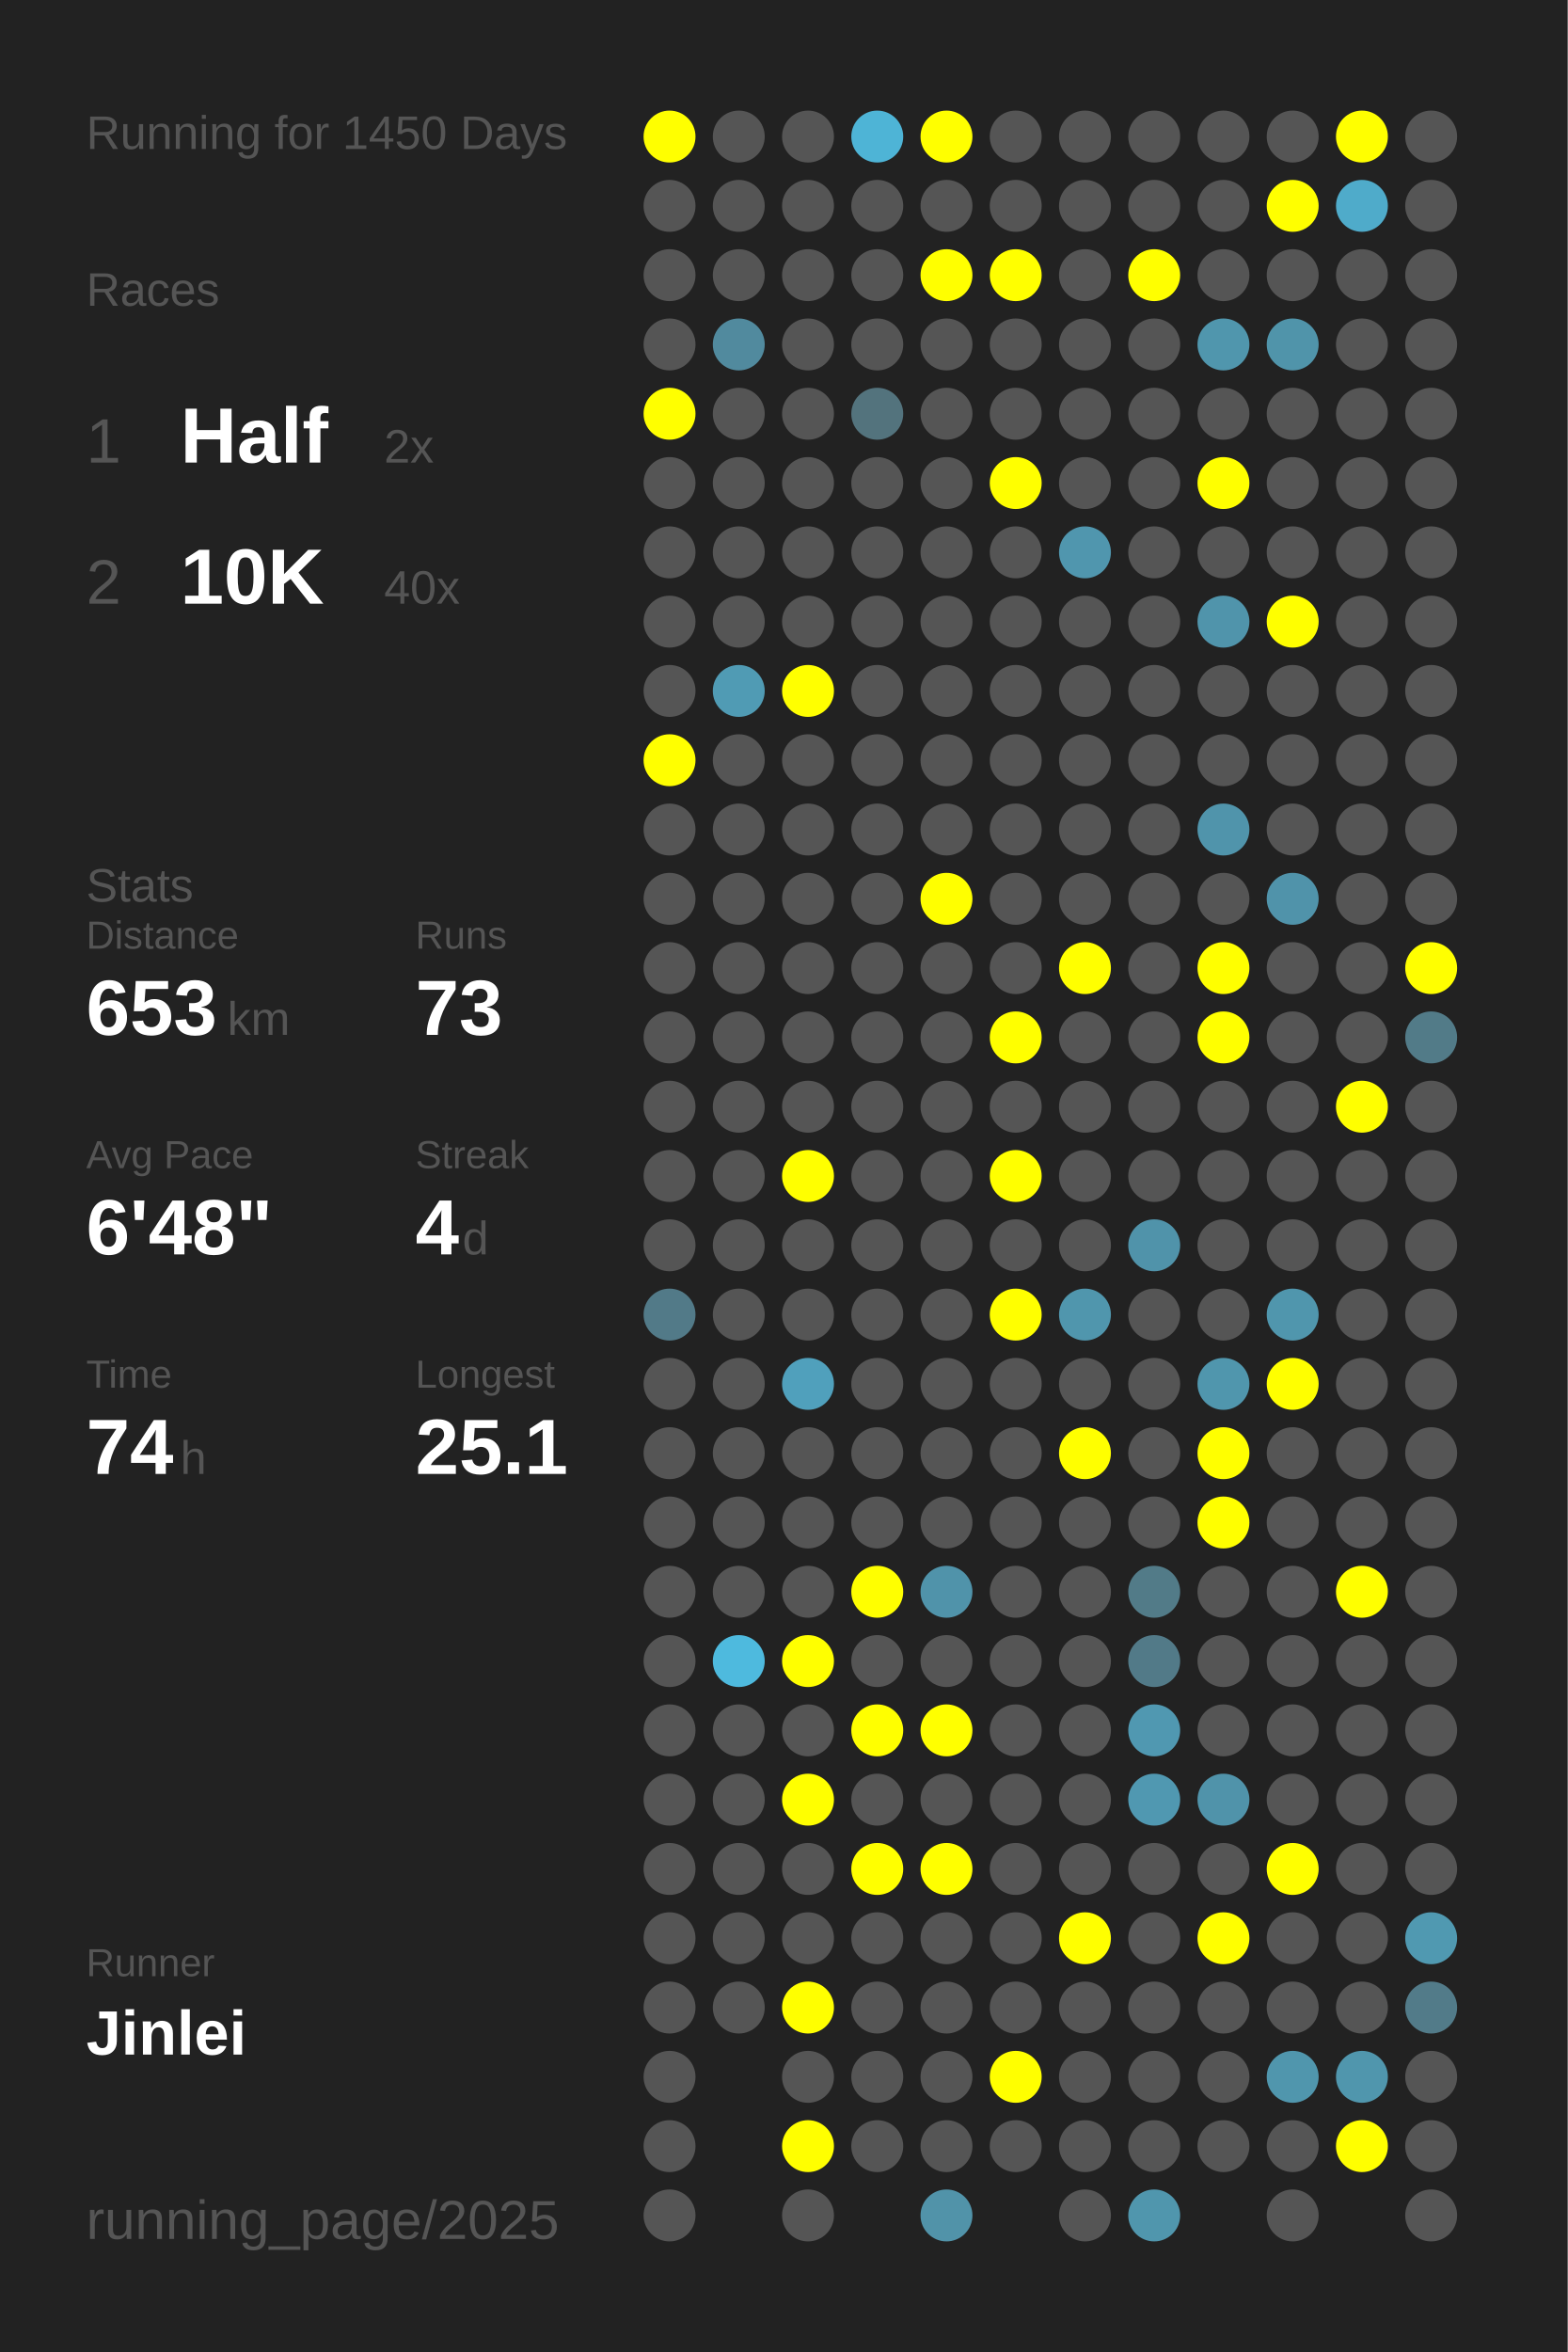
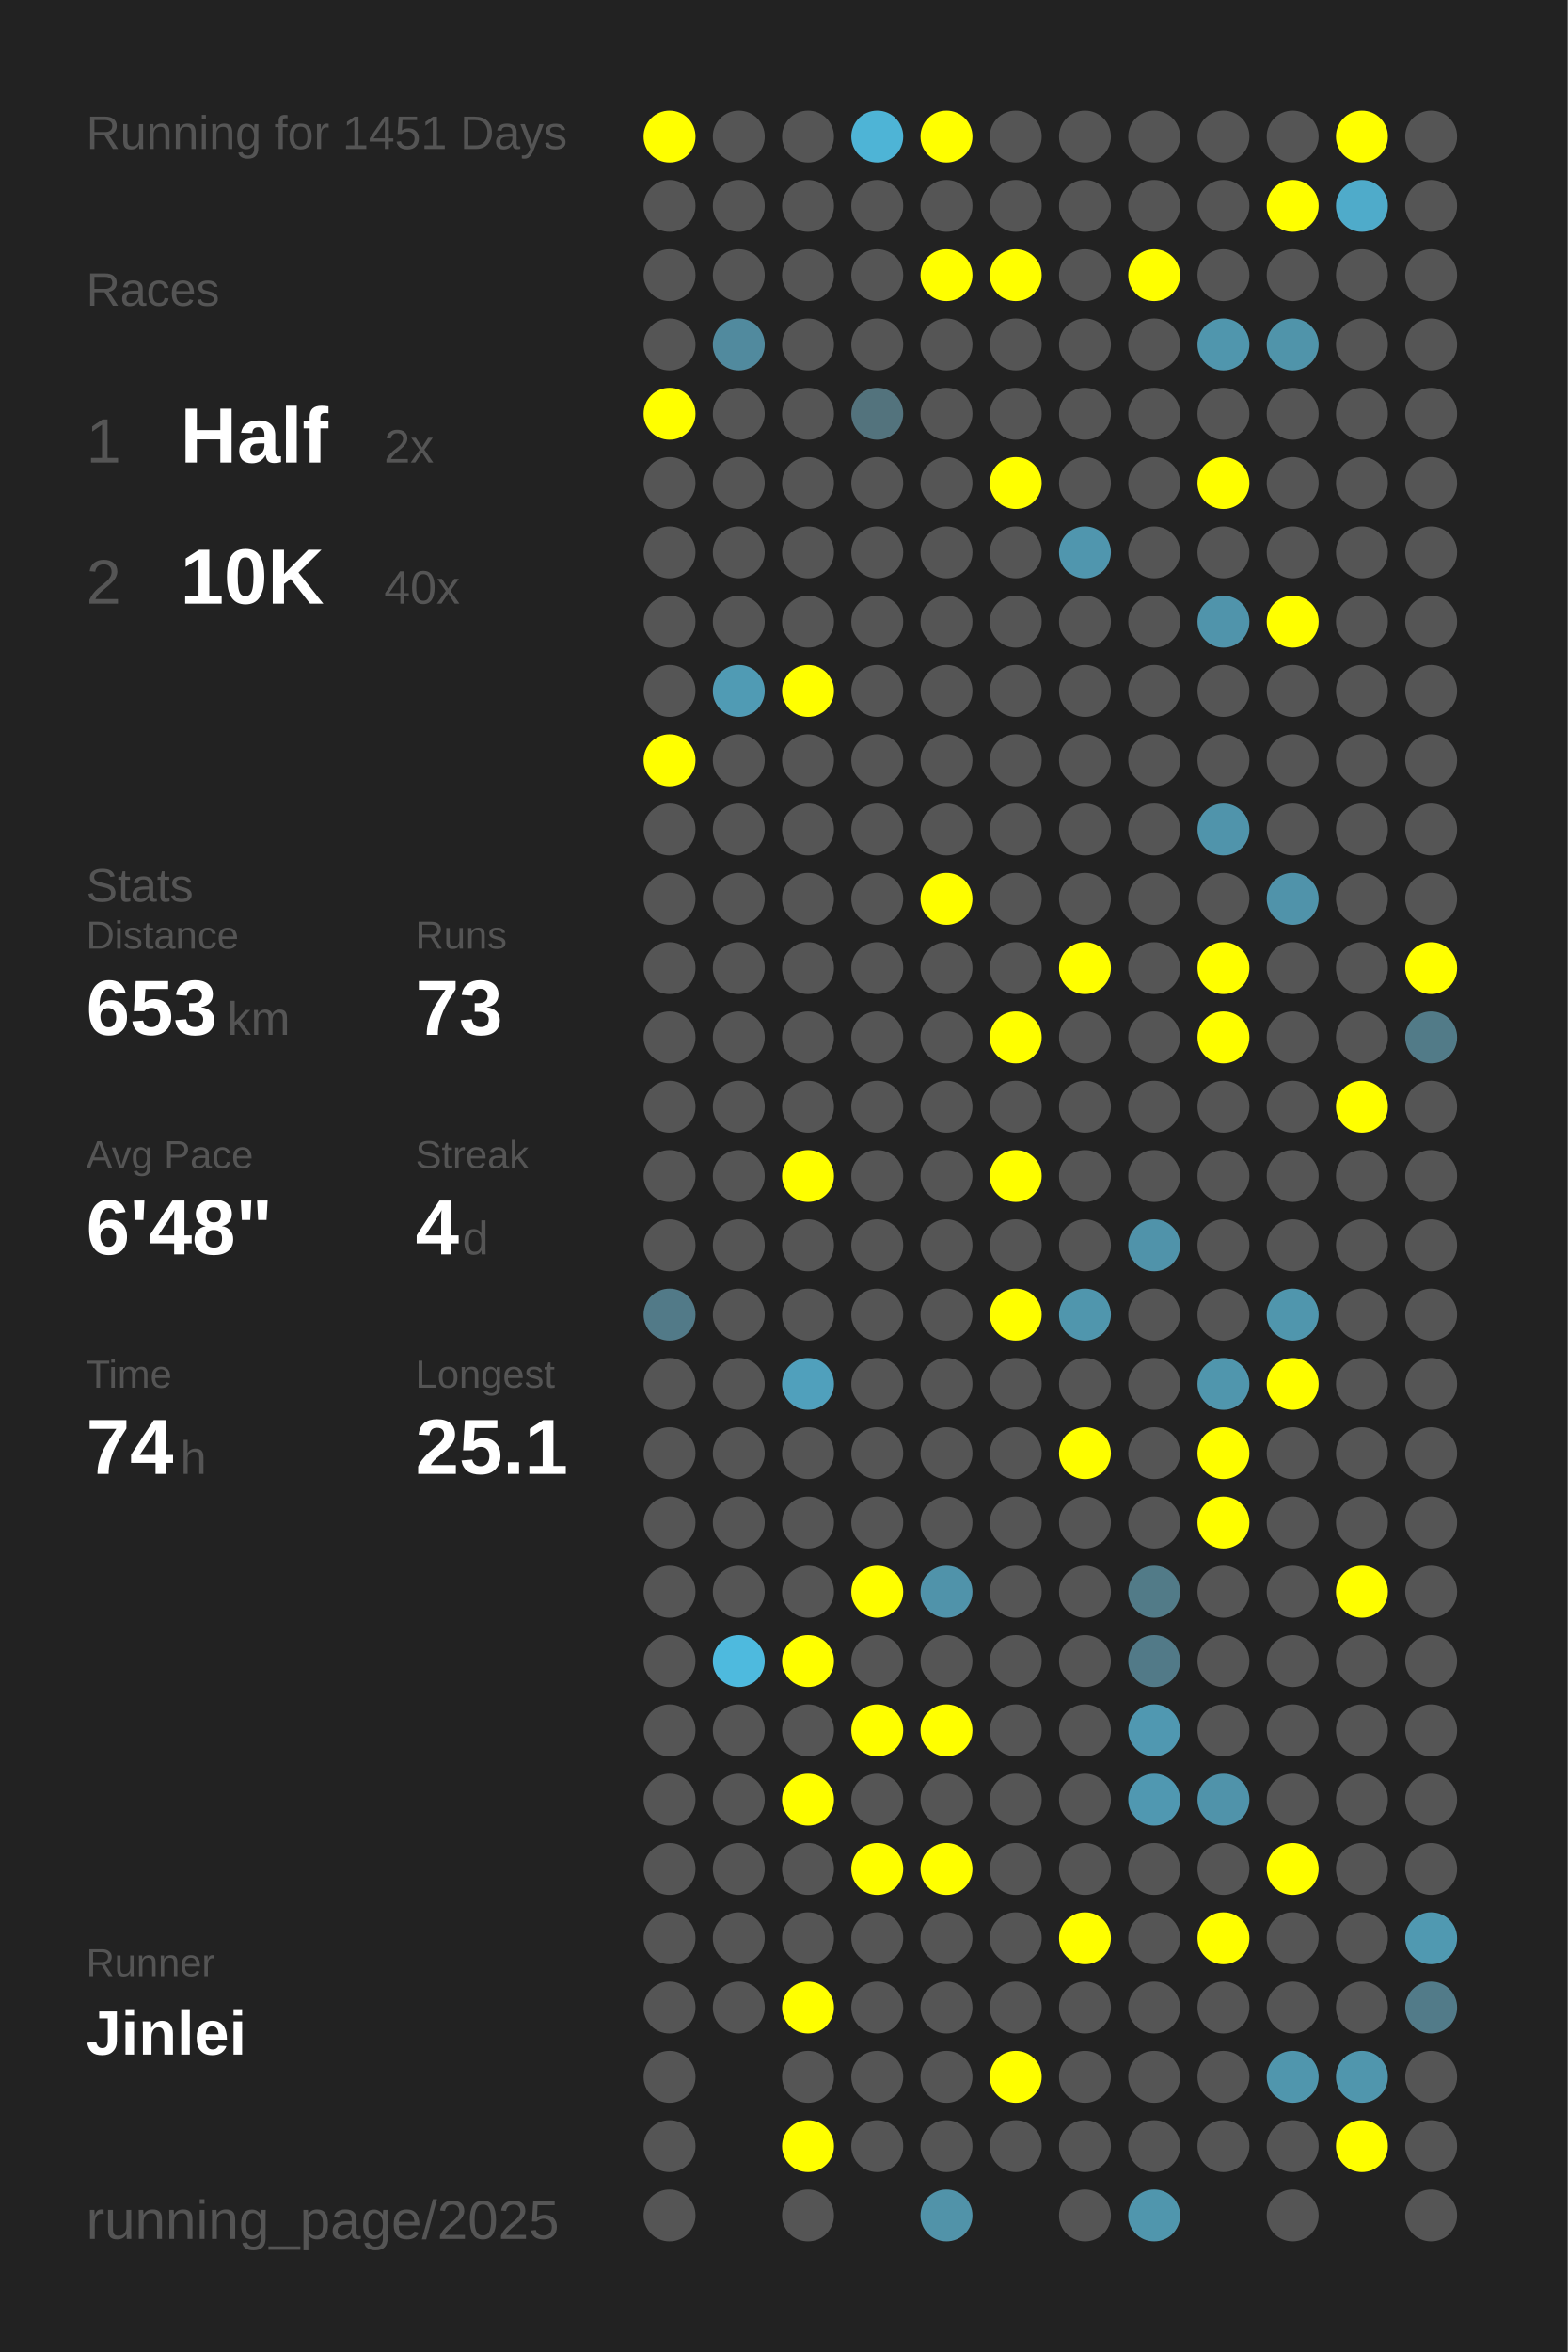
<svg xmlns="http://www.w3.org/2000/svg" baseProfile="full" height="300mm" version="1.1" viewBox="0,0,200,300" width="200mm">
  <defs />
  <rect fill="#222222" height="300" width="200" x="0" y="0" />
-   <text fill="#555555" style="font-size:6px; font-family:Arial;" x="11" y="19">Running for 1450 Days</text>
+   <text fill="#555555" style="font-size:6px; font-family:Arial;" x="11" y="19">Running for 1451 Days</text>
  <text fill="#555555" style="font-size:6px; font-family:Arial;" x="11" y="39">Races</text>
  <text fill="#555555" style="font-size:8px; font-family:Arial;" x="11" y="59">1</text>
  <text fill="#FFFFFF" style="font-size:10px; font-family:Arial; font-weight:bold;" x="23" y="59">Half</text>
  <text fill="#555555" style="font-size:6px; font-family:Arial;" x="49" y="59">2x</text>
  <text fill="#555555" style="font-size:8px; font-family:Arial;" x="11" y="77">2</text>
  <text fill="#FFFFFF" style="font-size:10px; font-family:Arial; font-weight:bold;" x="23" y="77">10K</text>
  <text fill="#555555" style="font-size:6px; font-family:Arial;" x="49" y="77">40x</text>
  <text fill="#555555" style="font-size:6px; font-family:Arial;" x="11" y="115">Stats</text>
  <text fill="#555555" style="font-size:5px; font-family:Arial;" x="11" y="121">Distance</text>
  <text fill="#FFFFFF" style="font-size:10px; font-family:Arial; font-weight:bold;" x="11" y="132">653</text>
  <text fill="#555555" style="font-size:6px; font-family:Arial;" x="29" y="132">km</text>
  <text fill="#555555" style="font-size:5px; font-family:Arial;" x="53" y="121">Runs</text>
  <text fill="#FFFFFF" style="font-size:10px; font-family:Arial; font-weight:bold;" x="53" y="132">73</text>
  <text fill="#555555" style="font-size:5px; font-family:Arial;" x="11" y="149">Avg Pace</text>
  <text fill="#FFFFFF" style="font-size:10px; font-family:Arial; font-weight:bold;" x="11" y="160">6'48"</text>
  <text fill="#555555" style="font-size:5px; font-family:Arial;" x="53" y="149">Streak</text>
  <text fill="#FFFFFF" style="font-size:10px; font-family:Arial; font-weight:bold;" x="53" y="160">4</text>
  <text fill="#555555" style="font-size:6px; font-family:Arial;" x="59" y="160">d</text>
  <text fill="#555555" style="font-size:5px; font-family:Arial;" x="11" y="177">Time</text>
  <text fill="#FFFFFF" style="font-size:10px; font-family:Arial; font-weight:bold;" x="11" y="188">74</text>
  <text fill="#555555" style="font-size:6px; font-family:Arial;" x="23" y="188">h</text>
  <text fill="#555555" style="font-size:5px; font-family:Arial;" x="53" y="177">Longest</text>
  <text fill="#FFFFFF" style="font-size:10px; font-family:Arial; font-weight:bold;" x="53" y="188">25.1</text>
  <text fill="#555555" style="font-size:5px; font-family:Arial;" x="11" y="252.065">Runner</text>
  <text fill="#FFFFFF" style="font-size:8px; font-family:Arial; font-weight:bold;" x="11" y="262.065">Jinlei</text>
  <text fill="#555555" style="font-size:7px; font-family:Arial;" x="11" y="285.581">running_page/2025</text>
  <circle cx="85.417" cy="17.419" fill="#FFFF00" r="3.312" />
  <circle cx="85.417" cy="26.258" fill="#555555" r="3.312" />
  <circle cx="85.417" cy="35.097" fill="#555555" r="3.312" />
  <circle cx="85.417" cy="43.935" fill="#555555" r="3.312" />
  <circle cx="85.417" cy="52.774" fill="#FFFF00" r="3.312" />
  <circle cx="85.417" cy="61.613" fill="#555555" r="3.312" />
  <circle cx="85.417" cy="70.452" fill="#555555" r="3.312" />
  <circle cx="85.417" cy="79.29" fill="#555555" r="3.312" />
  <circle cx="85.417" cy="88.129" fill="#555555" r="3.312" />
  <circle cx="85.417" cy="96.968" fill="#FFFF00" r="3.312" />
  <circle cx="85.417" cy="105.806" fill="#555555" r="3.312" />
  <circle cx="85.417" cy="114.645" fill="#555555" r="3.312" />
  <circle cx="85.417" cy="123.484" fill="#555555" r="3.312" />
  <circle cx="85.417" cy="132.323" fill="#555555" r="3.312" />
  <circle cx="85.417" cy="141.161" fill="#555555" r="3.312" />
  <circle cx="85.417" cy="150" fill="#555555" r="3.312" />
  <circle cx="85.417" cy="158.839" fill="#555555" r="3.312" />
  <circle cx="85.417" cy="167.677" fill="#527a88" r="3.312" />
  <circle cx="85.417" cy="176.516" fill="#555555" r="3.312" />
  <circle cx="85.417" cy="185.355" fill="#555555" r="3.312" />
  <circle cx="85.417" cy="194.194" fill="#555555" r="3.312" />
  <circle cx="85.417" cy="203.032" fill="#555555" r="3.312" />
  <circle cx="85.417" cy="211.871" fill="#555555" r="3.312" />
  <circle cx="85.417" cy="220.71" fill="#555555" r="3.312" />
  <circle cx="85.417" cy="229.548" fill="#555555" r="3.312" />
  <circle cx="85.417" cy="238.387" fill="#555555" r="3.312" />
  <circle cx="85.417" cy="247.226" fill="#555555" r="3.312" />
  <circle cx="85.417" cy="256.065" fill="#555555" r="3.312" />
  <circle cx="85.417" cy="264.903" fill="#555555" r="3.312" />
  <circle cx="85.417" cy="273.742" fill="#555555" r="3.312" />
  <circle cx="85.417" cy="282.581" fill="#555555" r="3.312" />
  <circle cx="94.25" cy="17.419" fill="#555555" r="3.312" />
  <circle cx="94.25" cy="26.258" fill="#555555" r="3.312" />
  <circle cx="94.25" cy="35.097" fill="#555555" r="3.312" />
  <circle cx="94.25" cy="43.935" fill="#518a9e" r="3.312" />
  <circle cx="94.25" cy="52.774" fill="#555555" r="3.312" />
  <circle cx="94.25" cy="61.613" fill="#555555" r="3.312" />
  <circle cx="94.25" cy="70.452" fill="#555555" r="3.312" />
  <circle cx="94.25" cy="79.29" fill="#555555" r="3.312" />
  <circle cx="94.25" cy="88.129" fill="#509bb4" r="3.312" />
  <circle cx="94.25" cy="96.968" fill="#555555" r="3.312" />
  <circle cx="94.25" cy="105.806" fill="#555555" r="3.312" />
  <circle cx="94.25" cy="114.645" fill="#555555" r="3.312" />
  <circle cx="94.25" cy="123.484" fill="#555555" r="3.312" />
  <circle cx="94.25" cy="132.323" fill="#555555" r="3.312" />
  <circle cx="94.25" cy="141.161" fill="#555555" r="3.312" />
  <circle cx="94.25" cy="150" fill="#555555" r="3.312" />
  <circle cx="94.25" cy="158.839" fill="#555555" r="3.312" />
  <circle cx="94.25" cy="167.677" fill="#555555" r="3.312" />
  <circle cx="94.25" cy="176.516" fill="#555555" r="3.312" />
  <circle cx="94.25" cy="185.355" fill="#555555" r="3.312" />
  <circle cx="94.25" cy="194.194" fill="#555555" r="3.312" />
  <circle cx="94.25" cy="203.032" fill="#555555" r="3.312" />
  <circle cx="94.25" cy="211.871" fill="#4ebade" r="3.312" />
  <circle cx="94.25" cy="220.71" fill="#555555" r="3.312" />
  <circle cx="94.25" cy="229.548" fill="#555555" r="3.312" />
  <circle cx="94.25" cy="238.387" fill="#555555" r="3.312" />
  <circle cx="94.25" cy="247.226" fill="#555555" r="3.312" />
  <circle cx="94.25" cy="256.065" fill="#555555" r="3.312" />
  <circle cx="103.083" cy="17.419" fill="#555555" r="3.312" />
  <circle cx="103.083" cy="26.258" fill="#555555" r="3.312" />
  <circle cx="103.083" cy="35.097" fill="#555555" r="3.312" />
  <circle cx="103.083" cy="43.935" fill="#555555" r="3.312" />
  <circle cx="103.083" cy="52.774" fill="#555555" r="3.312" />
  <circle cx="103.083" cy="61.613" fill="#555555" r="3.312" />
  <circle cx="103.083" cy="70.452" fill="#555555" r="3.312" />
  <circle cx="103.083" cy="79.29" fill="#555555" r="3.312" />
  <circle cx="103.083" cy="88.129" fill="#FFFF00" r="3.312" />
  <circle cx="103.083" cy="96.968" fill="#555555" r="3.312" />
  <circle cx="103.083" cy="105.806" fill="#555555" r="3.312" />
  <circle cx="103.083" cy="114.645" fill="#555555" r="3.312" />
  <circle cx="103.083" cy="123.484" fill="#555555" r="3.312" />
  <circle cx="103.083" cy="132.323" fill="#555555" r="3.312" />
  <circle cx="103.083" cy="141.161" fill="#555555" r="3.312" />
  <circle cx="103.083" cy="150" fill="#FFFF00" r="3.312" />
  <circle cx="103.083" cy="158.839" fill="#555555" r="3.312" />
  <circle cx="103.083" cy="167.677" fill="#555555" r="3.312" />
  <circle cx="103.083" cy="176.516" fill="#50a0bc" r="3.312" />
  <circle cx="103.083" cy="185.355" fill="#555555" r="3.312" />
  <circle cx="103.083" cy="194.194" fill="#555555" r="3.312" />
  <circle cx="103.083" cy="203.032" fill="#555555" r="3.312" />
  <circle cx="103.083" cy="211.871" fill="#FFFF00" r="3.312" />
  <circle cx="103.083" cy="220.71" fill="#555555" r="3.312" />
  <circle cx="103.083" cy="229.548" fill="#FFFF00" r="3.312" />
  <circle cx="103.083" cy="238.387" fill="#555555" r="3.312" />
  <circle cx="103.083" cy="247.226" fill="#555555" r="3.312" />
  <circle cx="103.083" cy="256.065" fill="#FFFF00" r="3.312" />
  <circle cx="103.083" cy="264.903" fill="#555555" r="3.312" />
  <circle cx="103.083" cy="273.742" fill="#FFFF00" r="3.312" />
  <circle cx="103.083" cy="282.581" fill="#555555" r="3.312" />
  <circle cx="111.917" cy="17.419" fill="#4eb4d6" r="3.312" />
  <circle cx="111.917" cy="26.258" fill="#555555" r="3.312" />
  <circle cx="111.917" cy="35.097" fill="#555555" r="3.312" />
  <circle cx="111.917" cy="43.935" fill="#555555" r="3.312" />
  <circle cx="111.917" cy="52.774" fill="#53737d" r="3.312" />
  <circle cx="111.917" cy="61.613" fill="#555555" r="3.312" />
  <circle cx="111.917" cy="70.452" fill="#555555" r="3.312" />
  <circle cx="111.917" cy="79.29" fill="#555555" r="3.312" />
  <circle cx="111.917" cy="88.129" fill="#555555" r="3.312" />
  <circle cx="111.917" cy="96.968" fill="#555555" r="3.312" />
  <circle cx="111.917" cy="105.806" fill="#555555" r="3.312" />
  <circle cx="111.917" cy="114.645" fill="#555555" r="3.312" />
  <circle cx="111.917" cy="123.484" fill="#555555" r="3.312" />
  <circle cx="111.917" cy="132.323" fill="#555555" r="3.312" />
  <circle cx="111.917" cy="141.161" fill="#555555" r="3.312" />
  <circle cx="111.917" cy="150" fill="#555555" r="3.312" />
  <circle cx="111.917" cy="158.839" fill="#555555" r="3.312" />
  <circle cx="111.917" cy="167.677" fill="#555555" r="3.312" />
  <circle cx="111.917" cy="176.516" fill="#555555" r="3.312" />
  <circle cx="111.917" cy="185.355" fill="#555555" r="3.312" />
  <circle cx="111.917" cy="194.194" fill="#555555" r="3.312" />
  <circle cx="111.917" cy="203.032" fill="#FFFF00" r="3.312" />
  <circle cx="111.917" cy="211.871" fill="#555555" r="3.312" />
  <circle cx="111.917" cy="220.71" fill="#FFFF00" r="3.312" />
  <circle cx="111.917" cy="229.548" fill="#555555" r="3.312" />
  <circle cx="111.917" cy="238.387" fill="#FFFF00" r="3.312" />
  <circle cx="111.917" cy="247.226" fill="#555555" r="3.312" />
  <circle cx="111.917" cy="256.065" fill="#555555" r="3.312" />
  <circle cx="111.917" cy="264.903" fill="#555555" r="3.312" />
  <circle cx="111.917" cy="273.742" fill="#555555" r="3.312" />
  <circle cx="120.75" cy="17.419" fill="#FFFF00" r="3.312" />
  <circle cx="120.75" cy="26.258" fill="#555555" r="3.312" />
  <circle cx="120.75" cy="35.097" fill="#FFFF00" r="3.312" />
  <circle cx="120.75" cy="43.935" fill="#555555" r="3.312" />
  <circle cx="120.75" cy="52.774" fill="#555555" r="3.312" />
  <circle cx="120.75" cy="61.613" fill="#555555" r="3.312" />
  <circle cx="120.75" cy="70.452" fill="#555555" r="3.312" />
  <circle cx="120.75" cy="79.29" fill="#555555" r="3.312" />
  <circle cx="120.75" cy="88.129" fill="#555555" r="3.312" />
  <circle cx="120.75" cy="96.968" fill="#555555" r="3.312" />
  <circle cx="120.75" cy="105.806" fill="#555555" r="3.312" />
  <circle cx="120.75" cy="114.645" fill="#FFFF00" r="3.312" />
  <circle cx="120.75" cy="123.484" fill="#555555" r="3.312" />
  <circle cx="120.75" cy="132.323" fill="#555555" r="3.312" />
  <circle cx="120.75" cy="141.161" fill="#555555" r="3.312" />
  <circle cx="120.75" cy="150" fill="#555555" r="3.312" />
  <circle cx="120.75" cy="158.839" fill="#555555" r="3.312" />
  <circle cx="120.75" cy="167.677" fill="#555555" r="3.312" />
  <circle cx="120.75" cy="176.516" fill="#555555" r="3.312" />
  <circle cx="120.75" cy="185.355" fill="#555555" r="3.312" />
  <circle cx="120.75" cy="194.194" fill="#555555" r="3.312" />
  <circle cx="120.75" cy="203.032" fill="#5093aa" r="3.312" />
  <circle cx="120.75" cy="211.871" fill="#555555" r="3.312" />
  <circle cx="120.75" cy="220.71" fill="#FFFF00" r="3.312" />
  <circle cx="120.75" cy="229.548" fill="#555555" r="3.312" />
  <circle cx="120.75" cy="238.387" fill="#FFFF00" r="3.312" />
  <circle cx="120.75" cy="247.226" fill="#555555" r="3.312" />
  <circle cx="120.75" cy="256.065" fill="#555555" r="3.312" />
  <circle cx="120.75" cy="264.903" fill="#555555" r="3.312" />
  <circle cx="120.75" cy="273.742" fill="#555555" r="3.312" />
  <circle cx="120.75" cy="282.581" fill="#5193a9" r="3.312" />
  <circle cx="129.583" cy="17.419" fill="#555555" r="3.312" />
  <circle cx="129.583" cy="26.258" fill="#555555" r="3.312" />
  <circle cx="129.583" cy="35.097" fill="#FFFF00" r="3.312" />
  <circle cx="129.583" cy="43.935" fill="#555555" r="3.312" />
  <circle cx="129.583" cy="52.774" fill="#555555" r="3.312" />
  <circle cx="129.583" cy="61.613" fill="#FFFF00" r="3.312" />
  <circle cx="129.583" cy="70.452" fill="#555555" r="3.312" />
  <circle cx="129.583" cy="79.29" fill="#555555" r="3.312" />
  <circle cx="129.583" cy="88.129" fill="#555555" r="3.312" />
  <circle cx="129.583" cy="96.968" fill="#555555" r="3.312" />
  <circle cx="129.583" cy="105.806" fill="#555555" r="3.312" />
  <circle cx="129.583" cy="114.645" fill="#555555" r="3.312" />
  <circle cx="129.583" cy="123.484" fill="#555555" r="3.312" />
  <circle cx="129.583" cy="132.323" fill="#FFFF00" r="3.312" />
  <circle cx="129.583" cy="141.161" fill="#555555" r="3.312" />
  <circle cx="129.583" cy="150" fill="#FFFF00" r="3.312" />
  <circle cx="129.583" cy="158.839" fill="#555555" r="3.312" />
  <circle cx="129.583" cy="167.677" fill="#FFFF00" r="3.312" />
  <circle cx="129.583" cy="176.516" fill="#555555" r="3.312" />
  <circle cx="129.583" cy="185.355" fill="#555555" r="3.312" />
  <circle cx="129.583" cy="194.194" fill="#555555" r="3.312" />
  <circle cx="129.583" cy="203.032" fill="#555555" r="3.312" />
  <circle cx="129.583" cy="211.871" fill="#555555" r="3.312" />
  <circle cx="129.583" cy="220.71" fill="#555555" r="3.312" />
  <circle cx="129.583" cy="229.548" fill="#555555" r="3.312" />
  <circle cx="129.583" cy="238.387" fill="#555555" r="3.312" />
  <circle cx="129.583" cy="247.226" fill="#555555" r="3.312" />
  <circle cx="129.583" cy="256.065" fill="#555555" r="3.312" />
  <circle cx="129.583" cy="264.903" fill="#FFFF00" r="3.312" />
  <circle cx="129.583" cy="273.742" fill="#555555" r="3.312" />
  <circle cx="138.417" cy="17.419" fill="#555555" r="3.312" />
  <circle cx="138.417" cy="26.258" fill="#555555" r="3.312" />
  <circle cx="138.417" cy="35.097" fill="#555555" r="3.312" />
  <circle cx="138.417" cy="43.935" fill="#555555" r="3.312" />
  <circle cx="138.417" cy="52.774" fill="#555555" r="3.312" />
  <circle cx="138.417" cy="61.613" fill="#555555" r="3.312" />
  <circle cx="138.417" cy="70.452" fill="#5096ae" r="3.312" />
  <circle cx="138.417" cy="79.29" fill="#555555" r="3.312" />
  <circle cx="138.417" cy="88.129" fill="#555555" r="3.312" />
  <circle cx="138.417" cy="96.968" fill="#555555" r="3.312" />
  <circle cx="138.417" cy="105.806" fill="#555555" r="3.312" />
  <circle cx="138.417" cy="114.645" fill="#555555" r="3.312" />
  <circle cx="138.417" cy="123.484" fill="#FFFF00" r="3.312" />
  <circle cx="138.417" cy="132.323" fill="#555555" r="3.312" />
  <circle cx="138.417" cy="141.161" fill="#555555" r="3.312" />
  <circle cx="138.417" cy="150" fill="#555555" r="3.312" />
  <circle cx="138.417" cy="158.839" fill="#555555" r="3.312" />
  <circle cx="138.417" cy="167.677" fill="#5096ad" r="3.312" />
  <circle cx="138.417" cy="176.516" fill="#555555" r="3.312" />
  <circle cx="138.417" cy="185.355" fill="#FFFF00" r="3.312" />
  <circle cx="138.417" cy="194.194" fill="#555555" r="3.312" />
  <circle cx="138.417" cy="203.032" fill="#555555" r="3.312" />
  <circle cx="138.417" cy="211.871" fill="#555555" r="3.312" />
  <circle cx="138.417" cy="220.71" fill="#555555" r="3.312" />
  <circle cx="138.417" cy="229.548" fill="#555555" r="3.312" />
  <circle cx="138.417" cy="238.387" fill="#555555" r="3.312" />
  <circle cx="138.417" cy="247.226" fill="#FFFF00" r="3.312" />
  <circle cx="138.417" cy="256.065" fill="#555555" r="3.312" />
  <circle cx="138.417" cy="264.903" fill="#555555" r="3.312" />
  <circle cx="138.417" cy="273.742" fill="#555555" r="3.312" />
  <circle cx="138.417" cy="282.581" fill="#555555" r="3.312" />
  <circle cx="147.25" cy="17.419" fill="#555555" r="3.312" />
  <circle cx="147.25" cy="26.258" fill="#555555" r="3.312" />
  <circle cx="147.25" cy="35.097" fill="#FFFF00" r="3.312" />
  <circle cx="147.25" cy="43.935" fill="#555555" r="3.312" />
  <circle cx="147.25" cy="52.774" fill="#555555" r="3.312" />
  <circle cx="147.25" cy="61.613" fill="#555555" r="3.312" />
  <circle cx="147.25" cy="70.452" fill="#555555" r="3.312" />
  <circle cx="147.25" cy="79.29" fill="#555555" r="3.312" />
  <circle cx="147.25" cy="88.129" fill="#555555" r="3.312" />
  <circle cx="147.25" cy="96.968" fill="#555555" r="3.312" />
  <circle cx="147.25" cy="105.806" fill="#555555" r="3.312" />
  <circle cx="147.25" cy="114.645" fill="#555555" r="3.312" />
  <circle cx="147.25" cy="123.484" fill="#555555" r="3.312" />
  <circle cx="147.25" cy="132.323" fill="#555555" r="3.312" />
  <circle cx="147.25" cy="141.161" fill="#555555" r="3.312" />
  <circle cx="147.25" cy="150" fill="#555555" r="3.312" />
  <circle cx="147.25" cy="158.839" fill="#5093aa" r="3.312" />
  <circle cx="147.25" cy="167.677" fill="#555555" r="3.312" />
  <circle cx="147.25" cy="176.516" fill="#555555" r="3.312" />
  <circle cx="147.25" cy="185.355" fill="#555555" r="3.312" />
  <circle cx="147.25" cy="194.194" fill="#555555" r="3.312" />
  <circle cx="147.25" cy="203.032" fill="#527b88" r="3.312" />
  <circle cx="147.25" cy="211.871" fill="#527a88" r="3.312" />
  <circle cx="147.25" cy="220.71" fill="#5098b1" r="3.312" />
  <circle cx="147.25" cy="229.548" fill="#5098b1" r="3.312" />
  <circle cx="147.25" cy="238.387" fill="#555555" r="3.312" />
  <circle cx="147.25" cy="247.226" fill="#555555" r="3.312" />
  <circle cx="147.25" cy="256.065" fill="#555555" r="3.312" />
  <circle cx="147.25" cy="264.903" fill="#555555" r="3.312" />
  <circle cx="147.25" cy="273.742" fill="#555555" r="3.312" />
  <circle cx="147.25" cy="282.581" fill="#5096ad" r="3.312" />
  <circle cx="156.083" cy="17.419" fill="#555555" r="3.312" />
  <circle cx="156.083" cy="26.258" fill="#555555" r="3.312" />
  <circle cx="156.083" cy="35.097" fill="#555555" r="3.312" />
  <circle cx="156.083" cy="43.935" fill="#5096ad" r="3.312" />
  <circle cx="156.083" cy="52.774" fill="#555555" r="3.312" />
  <circle cx="156.083" cy="61.613" fill="#FFFF00" r="3.312" />
  <circle cx="156.083" cy="70.452" fill="#555555" r="3.312" />
  <circle cx="156.083" cy="79.29" fill="#5094ab" r="3.312" />
  <circle cx="156.083" cy="88.129" fill="#555555" r="3.312" />
  <circle cx="156.083" cy="96.968" fill="#555555" r="3.312" />
  <circle cx="156.083" cy="105.806" fill="#5094ab" r="3.312" />
  <circle cx="156.083" cy="114.645" fill="#555555" r="3.312" />
  <circle cx="156.083" cy="123.484" fill="#FFFF00" r="3.312" />
  <circle cx="156.083" cy="132.323" fill="#FFFF00" r="3.312" />
  <circle cx="156.083" cy="141.161" fill="#555555" r="3.312" />
  <circle cx="156.083" cy="150" fill="#555555" r="3.312" />
  <circle cx="156.083" cy="158.839" fill="#555555" r="3.312" />
  <circle cx="156.083" cy="167.677" fill="#555555" r="3.312" />
  <circle cx="156.083" cy="176.516" fill="#5096ad" r="3.312" />
  <circle cx="156.083" cy="185.355" fill="#FFFF00" r="3.312" />
  <circle cx="156.083" cy="194.194" fill="#FFFF00" r="3.312" />
  <circle cx="156.083" cy="203.032" fill="#555555" r="3.312" />
  <circle cx="156.083" cy="211.871" fill="#555555" r="3.312" />
  <circle cx="156.083" cy="220.71" fill="#555555" r="3.312" />
  <circle cx="156.083" cy="229.548" fill="#5093aa" r="3.312" />
  <circle cx="156.083" cy="238.387" fill="#555555" r="3.312" />
  <circle cx="156.083" cy="247.226" fill="#FFFF00" r="3.312" />
  <circle cx="156.083" cy="256.065" fill="#555555" r="3.312" />
  <circle cx="156.083" cy="264.903" fill="#555555" r="3.312" />
  <circle cx="156.083" cy="273.742" fill="#555555" r="3.312" />
  <circle cx="164.917" cy="17.419" fill="#555555" r="3.312" />
  <circle cx="164.917" cy="26.258" fill="#FFFF00" r="3.312" />
  <circle cx="164.917" cy="35.097" fill="#555555" r="3.312" />
  <circle cx="164.917" cy="43.935" fill="#5094aa" r="3.312" />
  <circle cx="164.917" cy="52.774" fill="#555555" r="3.312" />
  <circle cx="164.917" cy="61.613" fill="#555555" r="3.312" />
  <circle cx="164.917" cy="70.452" fill="#555555" r="3.312" />
  <circle cx="164.917" cy="79.29" fill="#FFFF00" r="3.312" />
  <circle cx="164.917" cy="88.129" fill="#555555" r="3.312" />
  <circle cx="164.917" cy="96.968" fill="#555555" r="3.312" />
  <circle cx="164.917" cy="105.806" fill="#555555" r="3.312" />
  <circle cx="164.917" cy="114.645" fill="#5093aa" r="3.312" />
  <circle cx="164.917" cy="123.484" fill="#555555" r="3.312" />
  <circle cx="164.917" cy="132.323" fill="#555555" r="3.312" />
  <circle cx="164.917" cy="141.161" fill="#555555" r="3.312" />
  <circle cx="164.917" cy="150" fill="#555555" r="3.312" />
  <circle cx="164.917" cy="158.839" fill="#555555" r="3.312" />
  <circle cx="164.917" cy="167.677" fill="#5096ad" r="3.312" />
  <circle cx="164.917" cy="176.516" fill="#FFFF00" r="3.312" />
  <circle cx="164.917" cy="185.355" fill="#555555" r="3.312" />
  <circle cx="164.917" cy="194.194" fill="#555555" r="3.312" />
  <circle cx="164.917" cy="203.032" fill="#555555" r="3.312" />
  <circle cx="164.917" cy="211.871" fill="#555555" r="3.312" />
  <circle cx="164.917" cy="220.71" fill="#555555" r="3.312" />
  <circle cx="164.917" cy="229.548" fill="#555555" r="3.312" />
  <circle cx="164.917" cy="238.387" fill="#FFFF00" r="3.312" />
  <circle cx="164.917" cy="247.226" fill="#555555" r="3.312" />
  <circle cx="164.917" cy="256.065" fill="#555555" r="3.312" />
  <circle cx="164.917" cy="264.903" fill="#5096ad" r="3.312" />
  <circle cx="164.917" cy="273.742" fill="#555555" r="3.312" />
  <circle cx="164.917" cy="282.581" fill="#555555" r="3.312" />
  <circle cx="173.75" cy="17.419" fill="#FFFF00" r="3.312" />
  <circle cx="173.75" cy="26.258" fill="#4fabca" r="3.312" />
  <circle cx="173.75" cy="35.097" fill="#555555" r="3.312" />
  <circle cx="173.75" cy="43.935" fill="#555555" r="3.312" />
  <circle cx="173.75" cy="52.774" fill="#555555" r="3.312" />
  <circle cx="173.75" cy="61.613" fill="#555555" r="3.312" />
  <circle cx="173.75" cy="70.452" fill="#555555" r="3.312" />
  <circle cx="173.75" cy="79.29" fill="#555555" r="3.312" />
  <circle cx="173.75" cy="88.129" fill="#555555" r="3.312" />
  <circle cx="173.75" cy="96.968" fill="#555555" r="3.312" />
  <circle cx="173.75" cy="105.806" fill="#555555" r="3.312" />
  <circle cx="173.75" cy="114.645" fill="#555555" r="3.312" />
  <circle cx="173.75" cy="123.484" fill="#555555" r="3.312" />
  <circle cx="173.75" cy="132.323" fill="#555555" r="3.312" />
  <circle cx="173.75" cy="141.161" fill="#FFFF00" r="3.312" />
  <circle cx="173.75" cy="150" fill="#555555" r="3.312" />
  <circle cx="173.75" cy="158.839" fill="#555555" r="3.312" />
  <circle cx="173.75" cy="167.677" fill="#555555" r="3.312" />
  <circle cx="173.75" cy="176.516" fill="#555555" r="3.312" />
  <circle cx="173.75" cy="185.355" fill="#555555" r="3.312" />
  <circle cx="173.75" cy="194.194" fill="#555555" r="3.312" />
  <circle cx="173.75" cy="203.032" fill="#FFFF00" r="3.312" />
  <circle cx="173.75" cy="211.871" fill="#555555" r="3.312" />
  <circle cx="173.75" cy="220.71" fill="#555555" r="3.312" />
  <circle cx="173.75" cy="229.548" fill="#555555" r="3.312" />
  <circle cx="173.75" cy="238.387" fill="#555555" r="3.312" />
  <circle cx="173.75" cy="247.226" fill="#555555" r="3.312" />
  <circle cx="173.75" cy="256.065" fill="#555555" r="3.312" />
  <circle cx="173.75" cy="264.903" fill="#5096ad" r="3.312" />
  <circle cx="173.75" cy="273.742" fill="#FFFF00" r="3.312" />
  <circle cx="182.583" cy="17.419" fill="#555555" r="3.312" />
  <circle cx="182.583" cy="26.258" fill="#555555" r="3.312" />
  <circle cx="182.583" cy="35.097" fill="#555555" r="3.312" />
  <circle cx="182.583" cy="43.935" fill="#555555" r="3.312" />
  <circle cx="182.583" cy="52.774" fill="#555555" r="3.312" />
  <circle cx="182.583" cy="61.613" fill="#555555" r="3.312" />
  <circle cx="182.583" cy="70.452" fill="#555555" r="3.312" />
  <circle cx="182.583" cy="79.29" fill="#555555" r="3.312" />
  <circle cx="182.583" cy="88.129" fill="#555555" r="3.312" />
  <circle cx="182.583" cy="96.968" fill="#555555" r="3.312" />
  <circle cx="182.583" cy="105.806" fill="#555555" r="3.312" />
  <circle cx="182.583" cy="114.645" fill="#555555" r="3.312" />
  <circle cx="182.583" cy="123.484" fill="#FFFF00" r="3.312" />
  <circle cx="182.583" cy="132.323" fill="#527b88" r="3.312" />
  <circle cx="182.583" cy="141.161" fill="#555555" r="3.312" />
  <circle cx="182.583" cy="150" fill="#555555" r="3.312" />
  <circle cx="182.583" cy="158.839" fill="#555555" r="3.312" />
  <circle cx="182.583" cy="167.677" fill="#555555" r="3.312" />
  <circle cx="182.583" cy="176.516" fill="#555555" r="3.312" />
  <circle cx="182.583" cy="185.355" fill="#555555" r="3.312" />
  <circle cx="182.583" cy="194.194" fill="#555555" r="3.312" />
  <circle cx="182.583" cy="203.032" fill="#555555" r="3.312" />
  <circle cx="182.583" cy="211.871" fill="#555555" r="3.312" />
  <circle cx="182.583" cy="220.71" fill="#555555" r="3.312" />
  <circle cx="182.583" cy="229.548" fill="#555555" r="3.312" />
  <circle cx="182.583" cy="238.387" fill="#555555" r="3.312" />
  <circle cx="182.583" cy="247.226" fill="#5099b1" r="3.312" />
  <circle cx="182.583" cy="256.065" fill="#527b89" r="3.312" />
  <circle cx="182.583" cy="264.903" fill="#555555" r="3.312" />
  <circle cx="182.583" cy="273.742" fill="#555555" r="3.312" />
  <circle cx="182.583" cy="282.581" fill="#555555" r="3.312" />
</svg>
